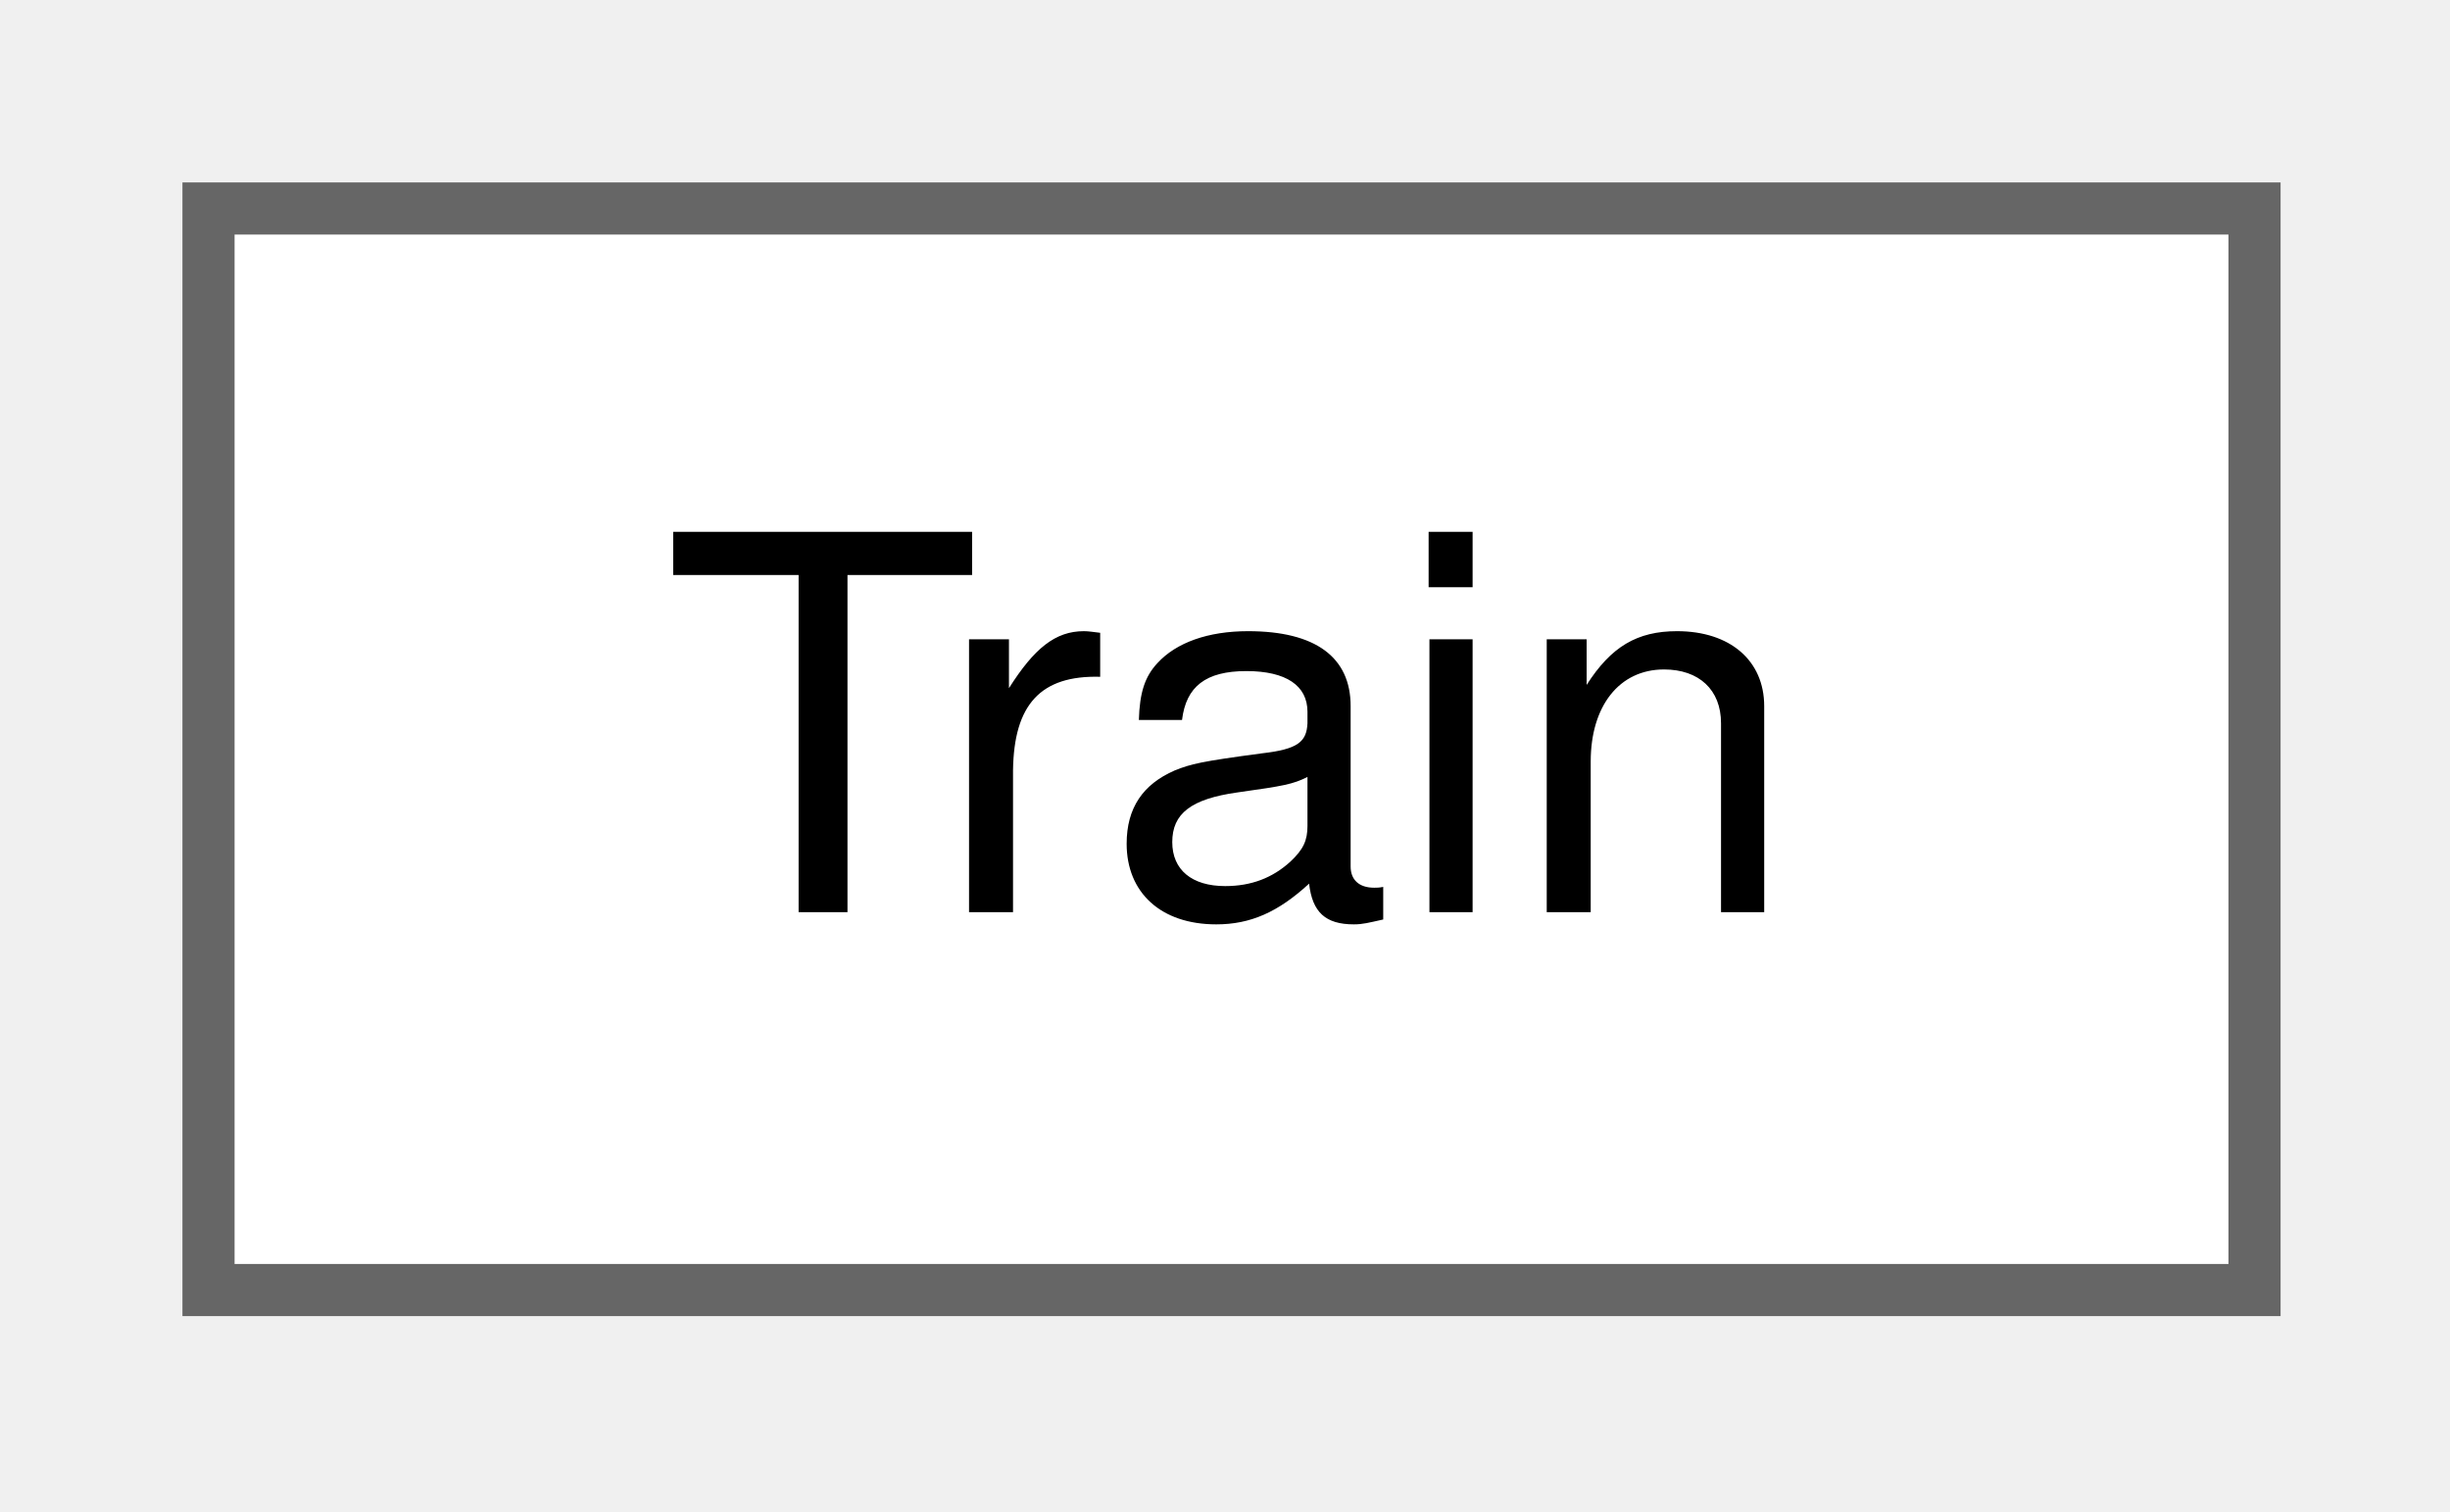
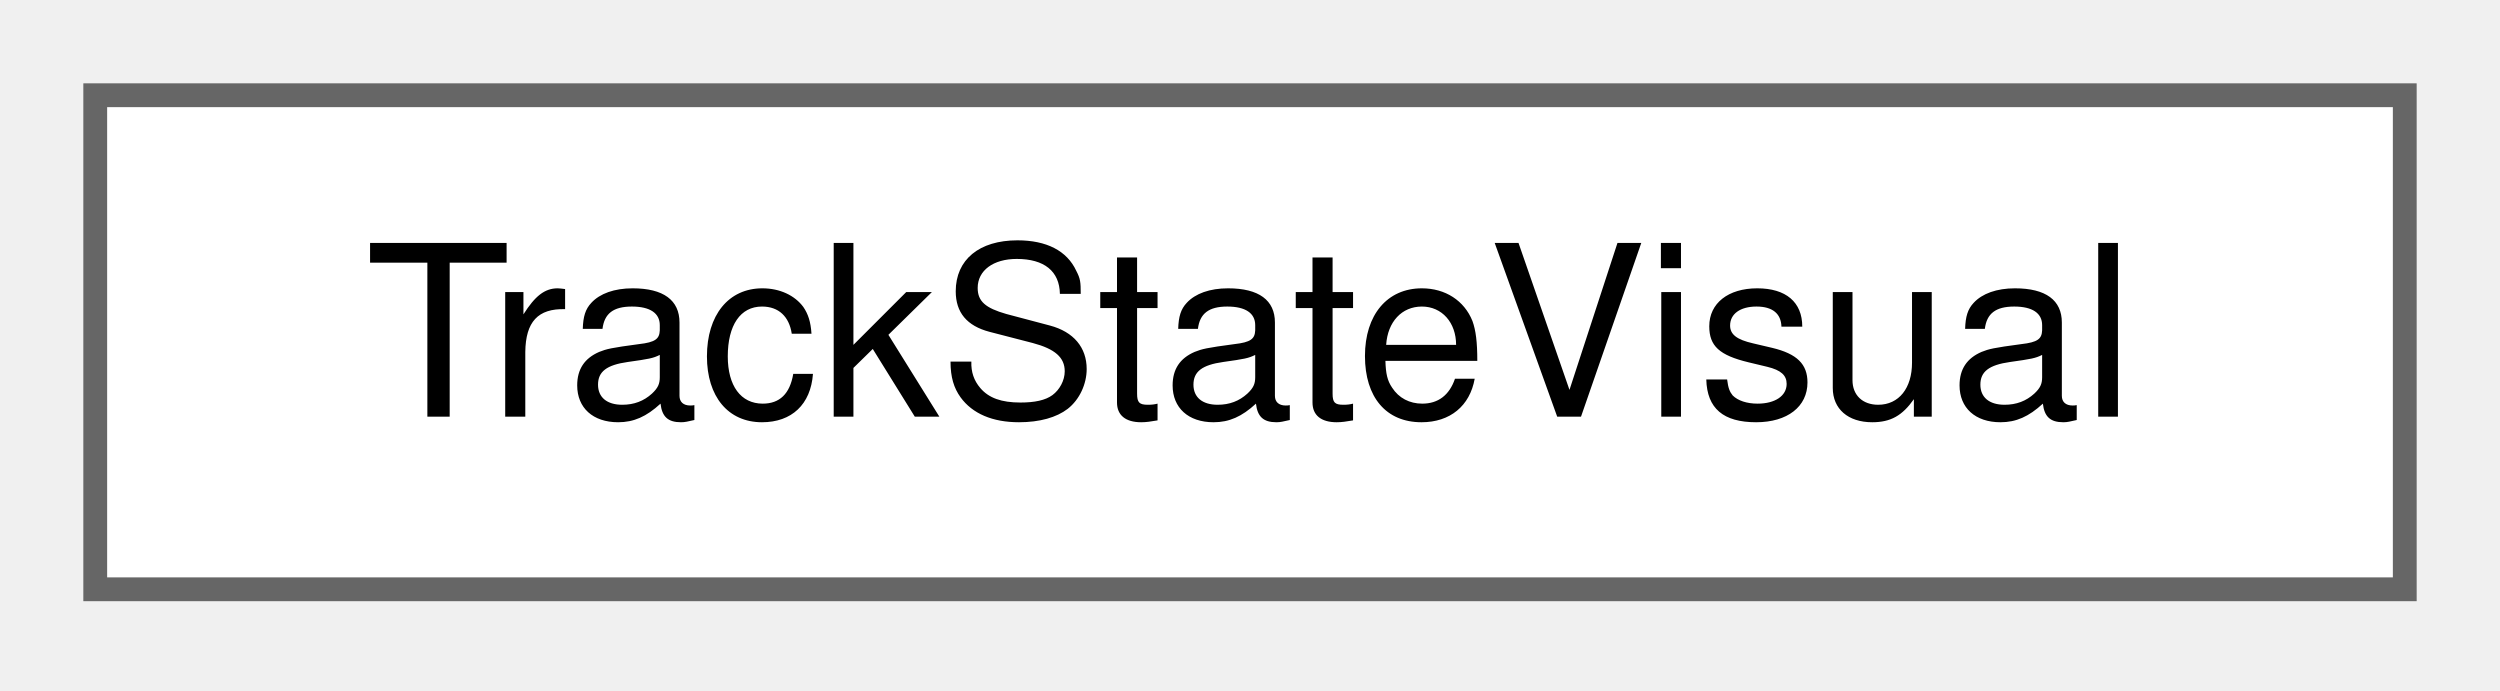
- <svg xmlns="http://www.w3.org/2000/svg" xmlns:xlink="http://www.w3.org/1999/xlink" width="47pt" height="29pt" viewBox="0.00 0.00 47.00 29.00">
+ <svg xmlns="http://www.w3.org/2000/svg" xmlns:xlink="http://www.w3.org/1999/xlink" width="105pt" height="29pt" viewBox="0.00 0.00 105.00 29.00">
  <g id="graph0" class="graph" transform="scale(1 1) rotate(0) translate(4 24.75)">
    <g id="Node000000" class="node">
      <g id="a_Node000000">
-         <a xlink:href="class_train.html" target="_top" xlink:title=" ">
-           <polygon fill="white" stroke="#666666" points="39.25,-20.75 0,-20.75 0,0 39.25,0 39.25,-20.75" />
-           <text xml:space="preserve" text-anchor="middle" x="19.62" y="-7.25" font-family="Helvetica,sans-Serif" font-size="10.00">Train</text>
+         <a xlink:href="struct_track_state_visual.html" target="_top" xlink:title="The look of a track state.">
+           <polygon fill="white" stroke="#666666" points="97,-20.75 0,-20.75 0,0 97,0 97,-20.75" />
+           <text xml:space="preserve" text-anchor="middle" x="48.5" y="-7.25" font-family="Helvetica,sans-Serif" font-size="10.00">TrackStateVisual</text>
        </a>
      </g>
    </g>
  </g>
</svg>
